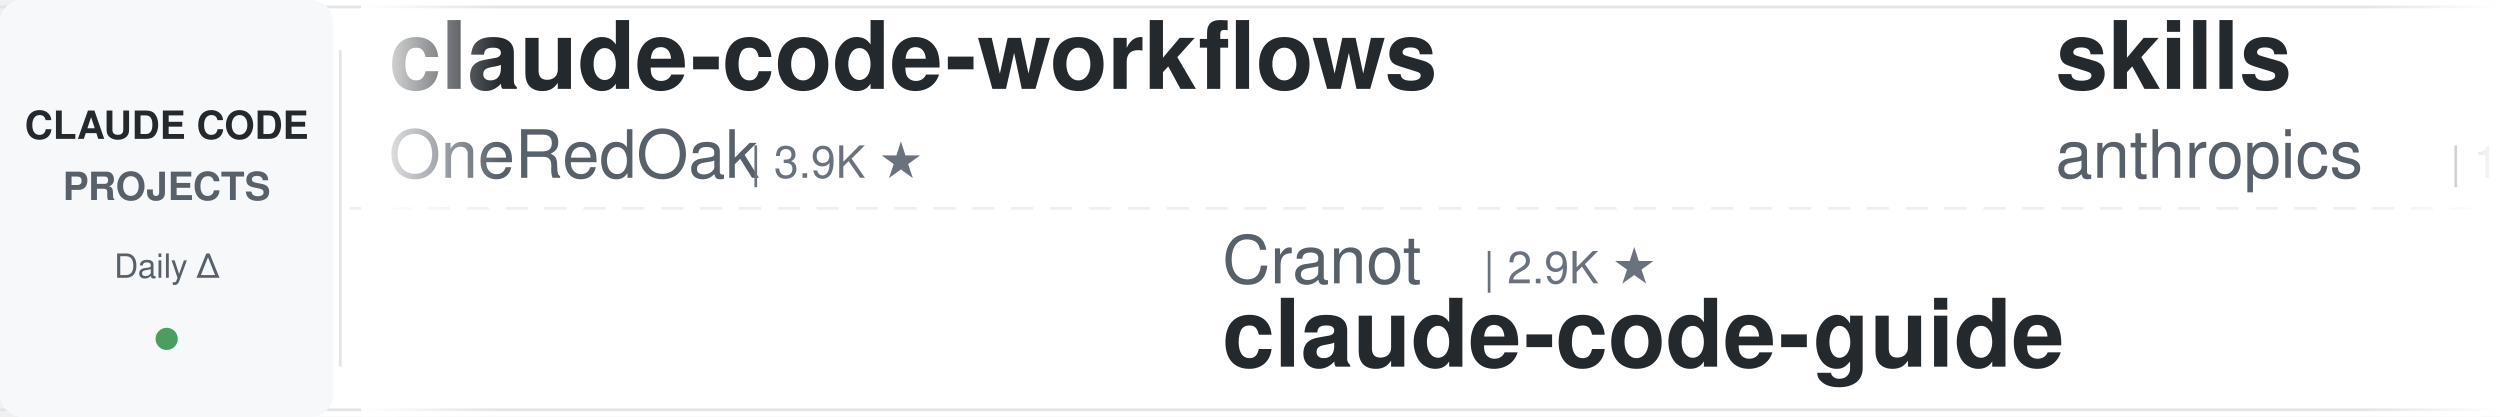
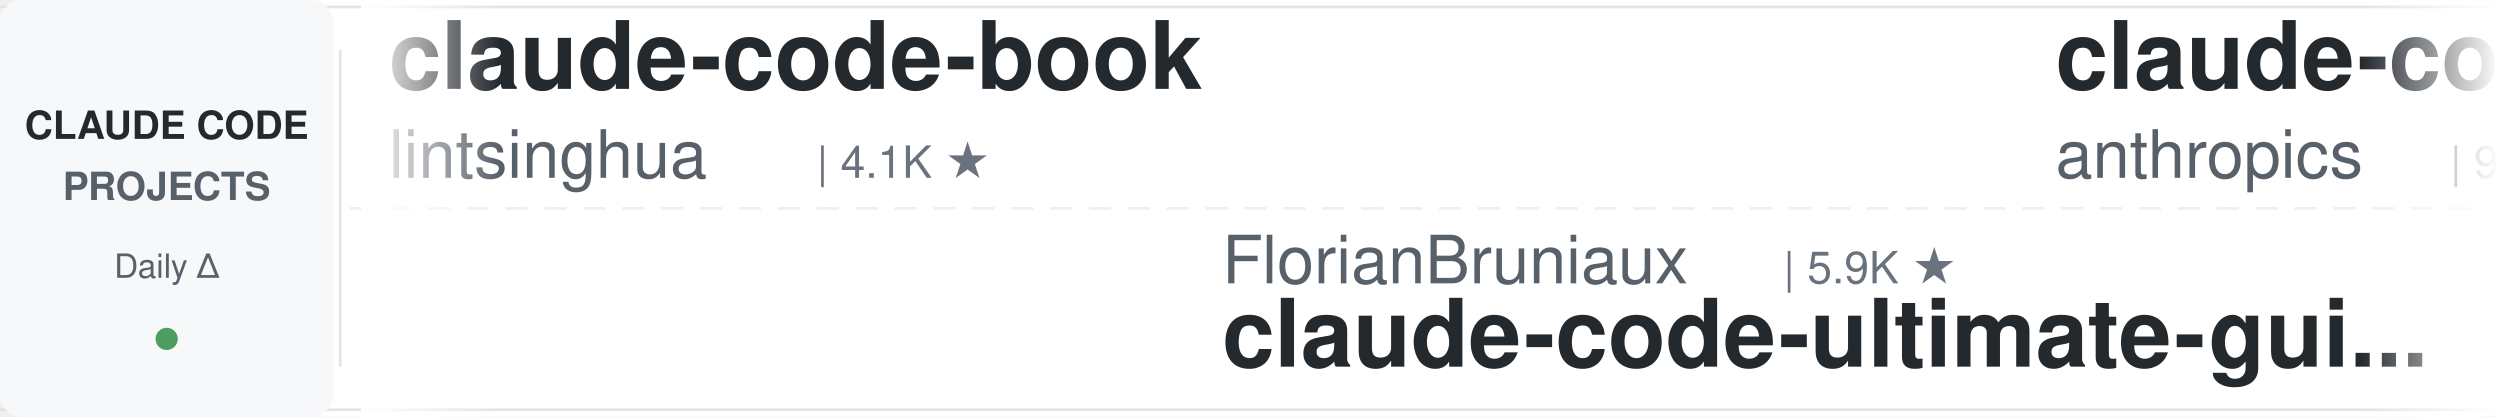
<svg xmlns="http://www.w3.org/2000/svg" width="900" height="150">
  <defs>
    <linearGradient id="leftFade" x1="0%" y1="0%" x2="100%" y2="0%">
      <stop offset="0%" style="stop-color:#ffffff;stop-opacity:1" />
      <stop offset="100%" style="stop-color:#ffffff;stop-opacity:0" />
    </linearGradient>
    <linearGradient id="rightFade" x1="0%" y1="0%" x2="100%" y2="0%">
      <stop offset="0%" style="stop-color:#ffffff;stop-opacity:0" />
      <stop offset="100%" style="stop-color:#ffffff;stop-opacity:1" />
    </linearGradient>
  </defs>
  <rect width="900" height="150" fill="#ffffff" rx="8" />
  <rect x="0" y="2" width="900" height="1" fill="#e1e4e8" />
  <rect x="0" y="147" width="900" height="1" fill="#e1e4e8" />
  <line x1="0" y1="75" x2="900" y2="75" stroke="#e1e4e8" stroke-width="1" stroke-dasharray="8 6" opacity="0.6" />
  <rect x="0" y="0" width="120" height="150" fill="#f6f8fa" rx="8" />
  <text x="60" y="50" font-family="-apple-system, BlinkMacSystemFont, 'Segoe UI', Helvetica, Arial, sans-serif" font-size="14" font-weight="600" fill="#24292e" text-anchor="middle">CLAUDE CODE</text>
  <text x="60" y="72" font-family="-apple-system, BlinkMacSystemFont, 'Segoe UI', Helvetica, Arial, sans-serif" font-size="14" font-weight="600" fill="#586069" text-anchor="middle">PROJECTS</text>
  <text x="60" y="100" font-family="-apple-system, BlinkMacSystemFont, 'Segoe UI', Helvetica, Arial, sans-serif" font-size="12" font-weight="500" fill="#586069" text-anchor="middle">Daily Δ</text>
  <circle cx="60" cy="122" r="4" fill="#22863a" opacity="0.8" />
  <rect x="122" y="18" width="1" height="114" fill="#e1e4e8" />
  <clipPath id="tickerClip">
    <rect x="130" y="0" width="770" height="150" />
  </clipPath>
  <g clip-path="url(#tickerClip)">
    <g id="tickerItems">
      <animateTransform attributeName="transform" attributeType="XML" type="translate" from="0 0" to="-3000 0" dur="54s" repeatCount="indefinite" />
      <g transform="translate(0, 0)">
-         <text x="140" y="32" font-family="-apple-system, BlinkMacSystemFont, 'Segoe UI', Helvetica, Arial, sans-serif" font-size="34" font-weight="600" fill="#24292e">claude-code-workflows</text>
-         <text x="140" y="64" font-family="-apple-system, BlinkMacSystemFont, 'Segoe UI', Helvetica, Arial, sans-serif" font-size="24" font-weight="400" fill="#586069">OneRedOak</text>
-         <text x="270" y="64" font-family="-apple-system, BlinkMacSystemFont, 'Segoe UI', Helvetica, Arial, sans-serif" font-size="16" font-weight="500" fill="#6a737d">| 3.9K ★</text>
+         <text x="140" y="32" font-family="-apple-system, BlinkMacSystemFont, 'Segoe UI', Helvetica, Arial, sans-serif" font-size="34" font-weight="600" fill="#24292e">claude-code-book</text>
+         <text x="140" y="64" font-family="-apple-system, BlinkMacSystemFont, 'Segoe UI', Helvetica, Arial, sans-serif" font-size="24" font-weight="400" fill="#586069">lintsinghua</text>
+         <text x="294" y="64" font-family="-apple-system, BlinkMacSystemFont, 'Segoe UI', Helvetica, Arial, sans-serif" font-size="16" font-weight="500" fill="#6a737d">| 4.1K ★</text>
      </g>
      <g transform="translate(300, 0)">
-         <text x="140" y="102" font-family="-apple-system, BlinkMacSystemFont, 'Segoe UI', Helvetica, Arial, sans-serif" font-size="24" font-weight="400" fill="#586069">Cranot</text>
-         <text x="234" y="102" font-family="-apple-system, BlinkMacSystemFont, 'Segoe UI', Helvetica, Arial, sans-serif" font-size="16" font-weight="500" fill="#6a737d">| 2.9K ★</text>
-         <text x="140" y="132" font-family="-apple-system, BlinkMacSystemFont, 'Segoe UI', Helvetica, Arial, sans-serif" font-size="34" font-weight="600" fill="#24292e">claude-code-guide</text>
+         <text x="140" y="102" font-family="-apple-system, BlinkMacSystemFont, 'Segoe UI', Helvetica, Arial, sans-serif" font-size="24" font-weight="400" fill="#586069">FlorianBruniaux</text>
+         <text x="342" y="102" font-family="-apple-system, BlinkMacSystemFont, 'Segoe UI', Helvetica, Arial, sans-serif" font-size="16" font-weight="500" fill="#6a737d">| 5.9K ★</text>
+         <text x="140" y="132" font-family="-apple-system, BlinkMacSystemFont, 'Segoe UI', Helvetica, Arial, sans-serif" font-size="34" font-weight="600" fill="#24292e">claude-code-ultimate-gui...</text>
      </g>
      <g transform="translate(600, 0)">
-         <text x="140" y="32" font-family="-apple-system, BlinkMacSystemFont, 'Segoe UI', Helvetica, Arial, sans-serif" font-size="34" font-weight="600" fill="#24292e">skills</text>
+         <text x="140" y="32" font-family="-apple-system, BlinkMacSystemFont, 'Segoe UI', Helvetica, Arial, sans-serif" font-size="34" font-weight="600" fill="#24292e">claude-code-base-action</text>
        <text x="140" y="64" font-family="-apple-system, BlinkMacSystemFont, 'Segoe UI', Helvetica, Arial, sans-serif" font-size="24" font-weight="400" fill="#586069">anthropics</text>
-         <text x="282" y="64" font-family="-apple-system, BlinkMacSystemFont, 'Segoe UI', Helvetica, Arial, sans-serif" font-size="16" font-weight="500" fill="#6a737d">| 172.6K ★</text>
+         <text x="282" y="64" font-family="-apple-system, BlinkMacSystemFont, 'Segoe UI', Helvetica, Arial, sans-serif" font-size="16" font-weight="500" fill="#6a737d">| 961 ★</text>
      </g>
      <g transform="translate(900, 0)">
-         <text x="140" y="102" font-family="-apple-system, BlinkMacSystemFont, 'Segoe UI', Helvetica, Arial, sans-serif" font-size="24" font-weight="400" fill="#586069">edmund-io</text>
-         <text x="270" y="102" font-family="-apple-system, BlinkMacSystemFont, 'Segoe UI', Helvetica, Arial, sans-serif" font-size="16" font-weight="500" fill="#6a737d">| 1.5K ★</text>
-         <text x="140" y="132" font-family="-apple-system, BlinkMacSystemFont, 'Segoe UI', Helvetica, Arial, sans-serif" font-size="34" font-weight="600" fill="#24292e">edmunds-claude-code</text>
+         <text x="140" y="102" font-family="-apple-system, BlinkMacSystemFont, 'Segoe UI', Helvetica, Arial, sans-serif" font-size="24" font-weight="400" fill="#586069">krusemediallc</text>
+         <text x="318" y="102" font-family="-apple-system, BlinkMacSystemFont, 'Segoe UI', Helvetica, Arial, sans-serif" font-size="16" font-weight="500" fill="#6a737d">| 1.4K ★</text>
+         <text x="140" y="132" font-family="-apple-system, BlinkMacSystemFont, 'Segoe UI', Helvetica, Arial, sans-serif" font-size="34" font-weight="600" fill="#24292e">arcads-claude-code</text>
      </g>
      <g transform="translate(1200, 0)">
-         <text x="140" y="32" font-family="-apple-system, BlinkMacSystemFont, 'Segoe UI', Helvetica, Arial, sans-serif" font-size="34" font-weight="600" fill="#24292e">claude-code-hooks-master...</text>
-         <text x="140" y="64" font-family="-apple-system, BlinkMacSystemFont, 'Segoe UI', Helvetica, Arial, sans-serif" font-size="24" font-weight="400" fill="#586069">disler</text>
-         <text x="234" y="64" font-family="-apple-system, BlinkMacSystemFont, 'Segoe UI', Helvetica, Arial, sans-serif" font-size="16" font-weight="500" fill="#6a737d">| 3.9K ★</text>
+         <text x="140" y="32" font-family="-apple-system, BlinkMacSystemFont, 'Segoe UI', Helvetica, Arial, sans-serif" font-size="34" font-weight="600" fill="#24292e">ECC</text>
+         <text x="140" y="64" font-family="-apple-system, BlinkMacSystemFont, 'Segoe UI', Helvetica, Arial, sans-serif" font-size="24" font-weight="400" fill="#586069">affaan-m</text>
+         <text x="258" y="64" font-family="-apple-system, BlinkMacSystemFont, 'Segoe UI', Helvetica, Arial, sans-serif" font-size="16" font-weight="500" fill="#6a737d">| 244.6K ★</text>
      </g>
      <g transform="translate(1500, 0)">
-         <text x="140" y="102" font-family="-apple-system, BlinkMacSystemFont, 'Segoe UI', Helvetica, Arial, sans-serif" font-size="24" font-weight="400" fill="#586069">hangsman</text>
-         <text x="258" y="102" font-family="-apple-system, BlinkMacSystemFont, 'Segoe UI', Helvetica, Arial, sans-serif" font-size="16" font-weight="500" fill="#6a737d">| 791 ★</text>
-         <text x="140" y="132" font-family="-apple-system, BlinkMacSystemFont, 'Segoe UI', Helvetica, Arial, sans-serif" font-size="34" font-weight="600" fill="#24292e">claude-code-source</text>
+         <text x="140" y="102" font-family="-apple-system, BlinkMacSystemFont, 'Segoe UI', Helvetica, Arial, sans-serif" font-size="24" font-weight="400" fill="#586069">liuup</text>
+         <text x="222" y="102" font-family="-apple-system, BlinkMacSystemFont, 'Segoe UI', Helvetica, Arial, sans-serif" font-size="16" font-weight="500" fill="#6a737d">| 3.9K ★</text>
+         <text x="140" y="132" font-family="-apple-system, BlinkMacSystemFont, 'Segoe UI', Helvetica, Arial, sans-serif" font-size="34" font-weight="600" fill="#24292e">claude-code-analysis</text>
      </g>
      <g transform="translate(1800, 0)">
-         <text x="140" y="32" font-family="-apple-system, BlinkMacSystemFont, 'Segoe UI', Helvetica, Arial, sans-serif" font-size="34" font-weight="600" fill="#24292e">Dive-into-Claude-Code</text>
-         <text x="140" y="64" font-family="-apple-system, BlinkMacSystemFont, 'Segoe UI', Helvetica, Arial, sans-serif" font-size="24" font-weight="400" fill="#586069">VILA-Lab</text>
-         <text x="258" y="64" font-family="-apple-system, BlinkMacSystemFont, 'Segoe UI', Helvetica, Arial, sans-serif" font-size="16" font-weight="500" fill="#6a737d">| 2.1K ★</text>
+         <text x="140" y="32" font-family="-apple-system, BlinkMacSystemFont, 'Segoe UI', Helvetica, Arial, sans-serif" font-size="34" font-weight="600" fill="#24292e">learn-claude-code</text>
+         <text x="140" y="64" font-family="-apple-system, BlinkMacSystemFont, 'Segoe UI', Helvetica, Arial, sans-serif" font-size="24" font-weight="400" fill="#586069">shareAI-lab</text>
+         <text x="294" y="64" font-family="-apple-system, BlinkMacSystemFont, 'Segoe UI', Helvetica, Arial, sans-serif" font-size="16" font-weight="500" fill="#6a737d">| 75.7K ★</text>
      </g>
      <g transform="translate(2100, 0)">
-         <text x="140" y="102" font-family="-apple-system, BlinkMacSystemFont, 'Segoe UI', Helvetica, Arial, sans-serif" font-size="24" font-weight="400" fill="#586069">RichardAtCT</text>
-         <text x="294" y="102" font-family="-apple-system, BlinkMacSystemFont, 'Segoe UI', Helvetica, Arial, sans-serif" font-size="16" font-weight="500" fill="#6a737d">| 2.8K ★</text>
-         <text x="140" y="132" font-family="-apple-system, BlinkMacSystemFont, 'Segoe UI', Helvetica, Arial, sans-serif" font-size="34" font-weight="600" fill="#24292e">claude-code-telegram</text>
+         <text x="140" y="102" font-family="-apple-system, BlinkMacSystemFont, 'Segoe UI', Helvetica, Arial, sans-serif" font-size="24" font-weight="400" fill="#586069">feiskyer</text>
+         <text x="258" y="102" font-family="-apple-system, BlinkMacSystemFont, 'Segoe UI', Helvetica, Arial, sans-serif" font-size="16" font-weight="500" fill="#6a737d">| 1.6K ★</text>
+         <text x="140" y="132" font-family="-apple-system, BlinkMacSystemFont, 'Segoe UI', Helvetica, Arial, sans-serif" font-size="34" font-weight="600" fill="#24292e">claude-code-settings</text>
      </g>
      <g transform="translate(2400, 0)">
-         <text x="140" y="32" font-family="-apple-system, BlinkMacSystemFont, 'Segoe UI', Helvetica, Arial, sans-serif" font-size="34" font-weight="600" fill="#24292e">pi-vs-claude-code</text>
-         <text x="140" y="64" font-family="-apple-system, BlinkMacSystemFont, 'Segoe UI', Helvetica, Arial, sans-serif" font-size="24" font-weight="400" fill="#586069">disler</text>
-         <text x="234" y="64" font-family="-apple-system, BlinkMacSystemFont, 'Segoe UI', Helvetica, Arial, sans-serif" font-size="16" font-weight="500" fill="#6a737d">| 1.7K ★</text>
+         <text x="140" y="32" font-family="-apple-system, BlinkMacSystemFont, 'Segoe UI', Helvetica, Arial, sans-serif" font-size="34" font-weight="600" fill="#24292e">claude_codex_bridge</text>
+         <text x="140" y="64" font-family="-apple-system, BlinkMacSystemFont, 'Segoe UI', Helvetica, Arial, sans-serif" font-size="24" font-weight="400" fill="#586069">SeemSeam</text>
+         <text x="258" y="64" font-family="-apple-system, BlinkMacSystemFont, 'Segoe UI', Helvetica, Arial, sans-serif" font-size="16" font-weight="500" fill="#6a737d">| 3.5K ★</text>
      </g>
      <g transform="translate(2700, 0)">
-         <text x="140" y="102" font-family="-apple-system, BlinkMacSystemFont, 'Segoe UI', Helvetica, Arial, sans-serif" font-size="24" font-weight="400" fill="#586069">Windy3f3f3f3f</text>
-         <text x="318" y="102" font-family="-apple-system, BlinkMacSystemFont, 'Segoe UI', Helvetica, Arial, sans-serif" font-size="16" font-weight="500" fill="#6a737d">| 3.6K ★</text>
-         <text x="140" y="132" font-family="-apple-system, BlinkMacSystemFont, 'Segoe UI', Helvetica, Arial, sans-serif" font-size="34" font-weight="600" fill="#24292e">how-claude-code-works</text>
+         <text x="140" y="102" font-family="-apple-system, BlinkMacSystemFont, 'Segoe UI', Helvetica, Arial, sans-serif" font-size="24" font-weight="400" fill="#586069">pedrohcgs</text>
+         <text x="270" y="102" font-family="-apple-system, BlinkMacSystemFont, 'Segoe UI', Helvetica, Arial, sans-serif" font-size="16" font-weight="500" fill="#6a737d">| 1.5K ★</text>
+         <text x="140" y="132" font-family="-apple-system, BlinkMacSystemFont, 'Segoe UI', Helvetica, Arial, sans-serif" font-size="34" font-weight="600" fill="#24292e">claude-code-my-workflow</text>
      </g>
      <g transform="translate(3000, 0)">
-         <text x="140" y="32" font-family="-apple-system, BlinkMacSystemFont, 'Segoe UI', Helvetica, Arial, sans-serif" font-size="34" font-weight="600" fill="#24292e">claude-code-workflows</text>
-         <text x="140" y="64" font-family="-apple-system, BlinkMacSystemFont, 'Segoe UI', Helvetica, Arial, sans-serif" font-size="24" font-weight="400" fill="#586069">OneRedOak</text>
-         <text x="270" y="64" font-family="-apple-system, BlinkMacSystemFont, 'Segoe UI', Helvetica, Arial, sans-serif" font-size="16" font-weight="500" fill="#6a737d">| 3.9K ★</text>
+         <text x="140" y="32" font-family="-apple-system, BlinkMacSystemFont, 'Segoe UI', Helvetica, Arial, sans-serif" font-size="34" font-weight="600" fill="#24292e">claude-code-book</text>
+         <text x="140" y="64" font-family="-apple-system, BlinkMacSystemFont, 'Segoe UI', Helvetica, Arial, sans-serif" font-size="24" font-weight="400" fill="#586069">lintsinghua</text>
+         <text x="294" y="64" font-family="-apple-system, BlinkMacSystemFont, 'Segoe UI', Helvetica, Arial, sans-serif" font-size="16" font-weight="500" fill="#6a737d">| 4.1K ★</text>
      </g>
      <g transform="translate(3300, 0)">
-         <text x="140" y="102" font-family="-apple-system, BlinkMacSystemFont, 'Segoe UI', Helvetica, Arial, sans-serif" font-size="24" font-weight="400" fill="#586069">Cranot</text>
-         <text x="234" y="102" font-family="-apple-system, BlinkMacSystemFont, 'Segoe UI', Helvetica, Arial, sans-serif" font-size="16" font-weight="500" fill="#6a737d">| 2.9K ★</text>
-         <text x="140" y="132" font-family="-apple-system, BlinkMacSystemFont, 'Segoe UI', Helvetica, Arial, sans-serif" font-size="34" font-weight="600" fill="#24292e">claude-code-guide</text>
+         <text x="140" y="102" font-family="-apple-system, BlinkMacSystemFont, 'Segoe UI', Helvetica, Arial, sans-serif" font-size="24" font-weight="400" fill="#586069">FlorianBruniaux</text>
+         <text x="342" y="102" font-family="-apple-system, BlinkMacSystemFont, 'Segoe UI', Helvetica, Arial, sans-serif" font-size="16" font-weight="500" fill="#6a737d">| 5.9K ★</text>
+         <text x="140" y="132" font-family="-apple-system, BlinkMacSystemFont, 'Segoe UI', Helvetica, Arial, sans-serif" font-size="34" font-weight="600" fill="#24292e">claude-code-ultimate-gui...</text>
      </g>
      <g transform="translate(3600, 0)">
-         <text x="140" y="32" font-family="-apple-system, BlinkMacSystemFont, 'Segoe UI', Helvetica, Arial, sans-serif" font-size="34" font-weight="600" fill="#24292e">skills</text>
+         <text x="140" y="32" font-family="-apple-system, BlinkMacSystemFont, 'Segoe UI', Helvetica, Arial, sans-serif" font-size="34" font-weight="600" fill="#24292e">claude-code-base-action</text>
        <text x="140" y="64" font-family="-apple-system, BlinkMacSystemFont, 'Segoe UI', Helvetica, Arial, sans-serif" font-size="24" font-weight="400" fill="#586069">anthropics</text>
-         <text x="282" y="64" font-family="-apple-system, BlinkMacSystemFont, 'Segoe UI', Helvetica, Arial, sans-serif" font-size="16" font-weight="500" fill="#6a737d">| 172.6K ★</text>
+         <text x="282" y="64" font-family="-apple-system, BlinkMacSystemFont, 'Segoe UI', Helvetica, Arial, sans-serif" font-size="16" font-weight="500" fill="#6a737d">| 961 ★</text>
      </g>
      <g transform="translate(3900, 0)">
-         <text x="140" y="102" font-family="-apple-system, BlinkMacSystemFont, 'Segoe UI', Helvetica, Arial, sans-serif" font-size="24" font-weight="400" fill="#586069">edmund-io</text>
-         <text x="270" y="102" font-family="-apple-system, BlinkMacSystemFont, 'Segoe UI', Helvetica, Arial, sans-serif" font-size="16" font-weight="500" fill="#6a737d">| 1.5K ★</text>
-         <text x="140" y="132" font-family="-apple-system, BlinkMacSystemFont, 'Segoe UI', Helvetica, Arial, sans-serif" font-size="34" font-weight="600" fill="#24292e">edmunds-claude-code</text>
+         <text x="140" y="102" font-family="-apple-system, BlinkMacSystemFont, 'Segoe UI', Helvetica, Arial, sans-serif" font-size="24" font-weight="400" fill="#586069">krusemediallc</text>
+         <text x="318" y="102" font-family="-apple-system, BlinkMacSystemFont, 'Segoe UI', Helvetica, Arial, sans-serif" font-size="16" font-weight="500" fill="#6a737d">| 1.4K ★</text>
+         <text x="140" y="132" font-family="-apple-system, BlinkMacSystemFont, 'Segoe UI', Helvetica, Arial, sans-serif" font-size="34" font-weight="600" fill="#24292e">arcads-claude-code</text>
      </g>
    </g>
  </g>
  <rect x="130" y="0" width="50" height="150" fill="url(#leftFade)" />
  <rect x="850" y="0" width="50" height="150" fill="url(#rightFade)" />
</svg>
